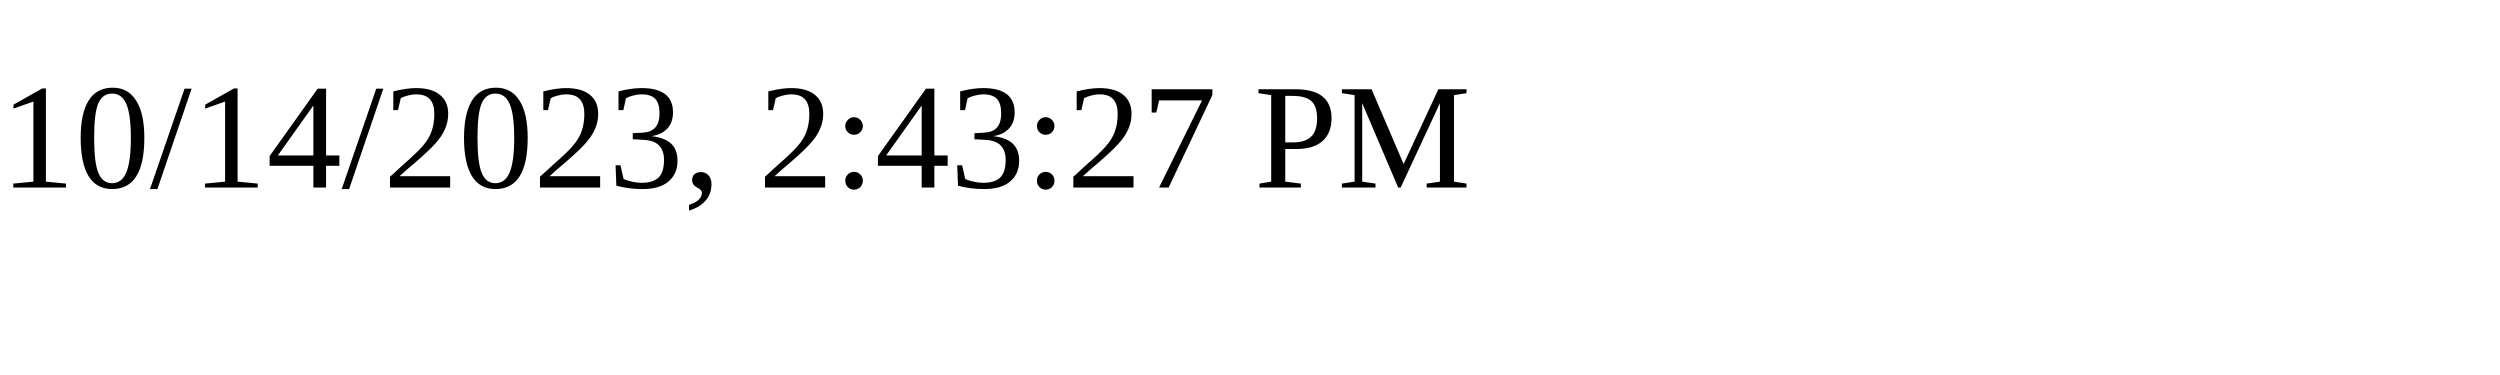
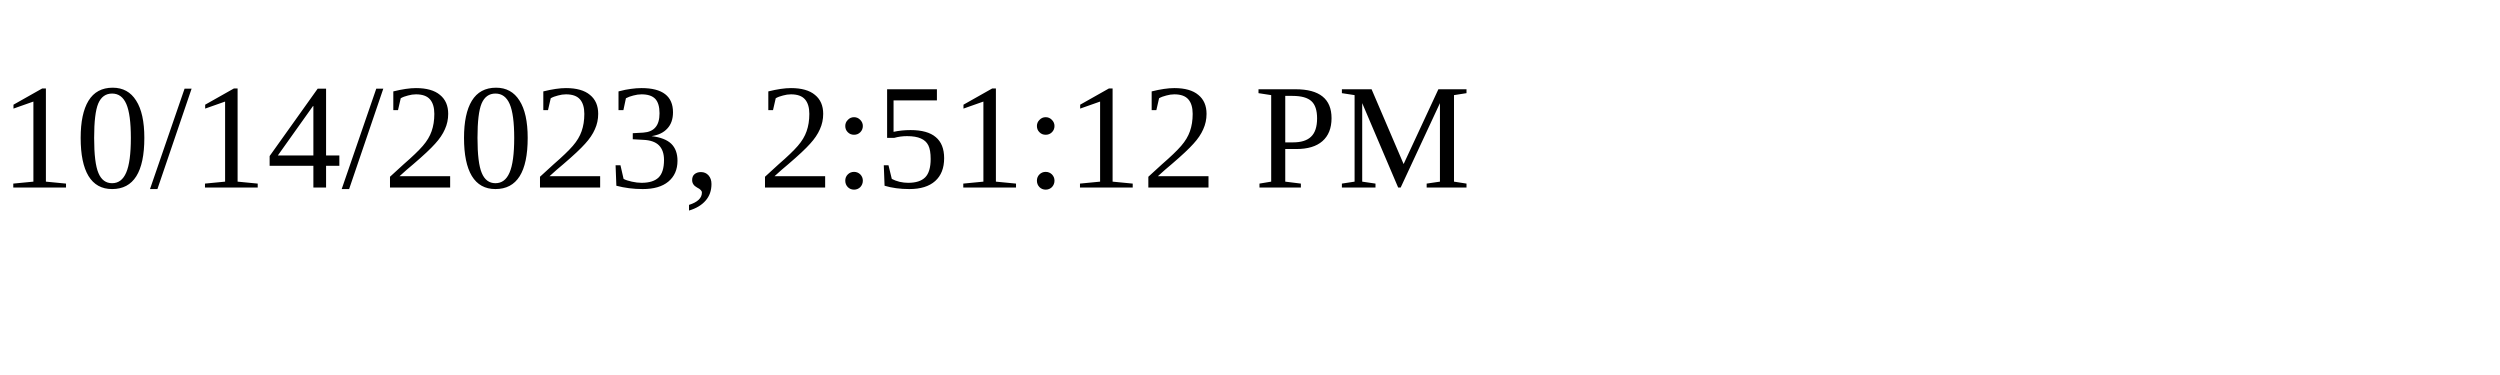
<svg xmlns="http://www.w3.org/2000/svg" height="30" width="200">
-   <text x="0" y="15">10/14/2023, 2:43:27 PM</text>
+   <text x="0" y="15">10/14/2023, 2:51:12 PM</text>
</svg>
